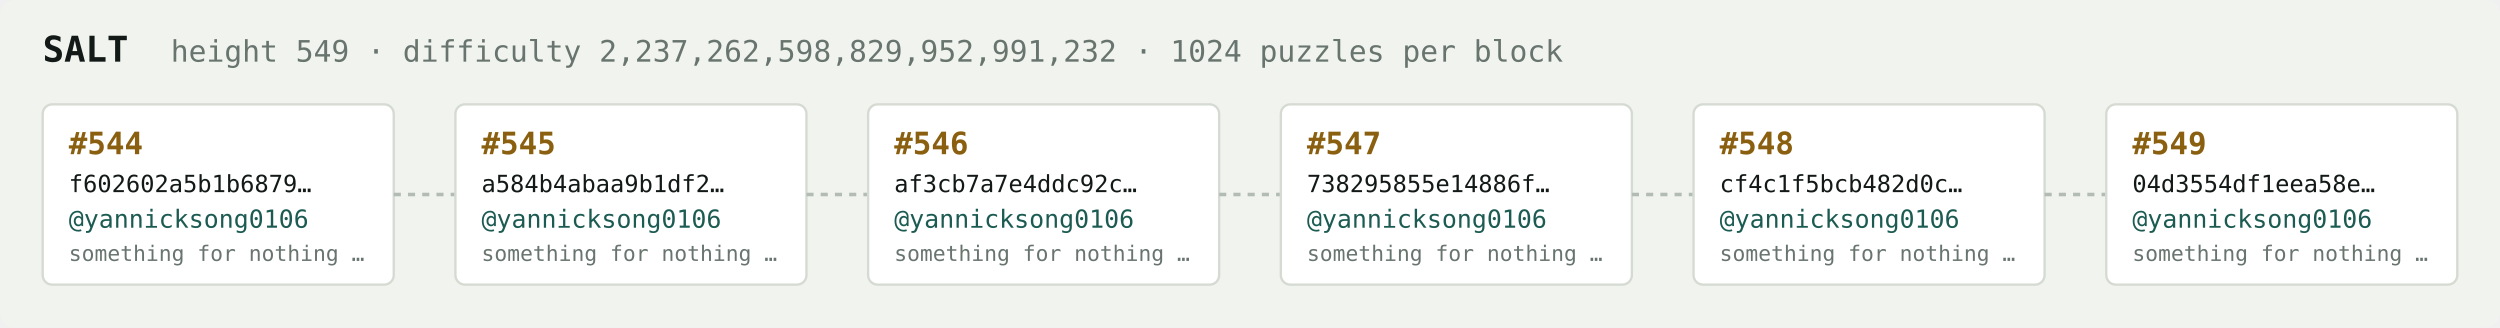
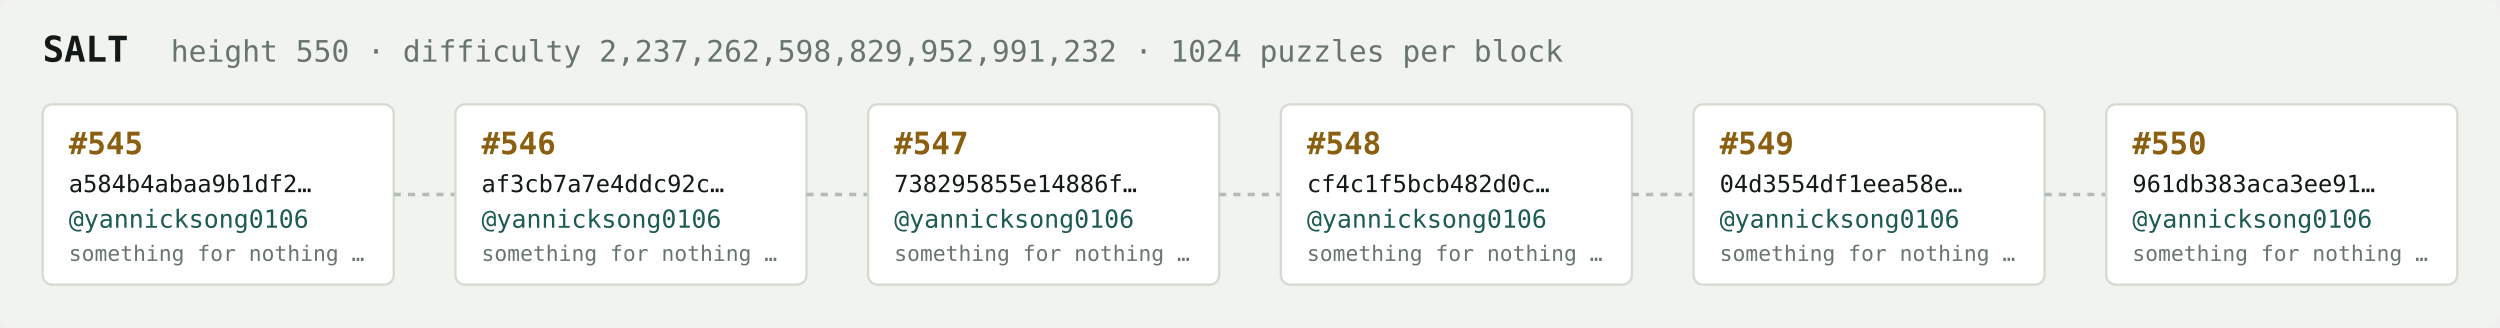
<svg xmlns="http://www.w3.org/2000/svg" width="1054" height="138" viewBox="0 0 1054 138" font-family="ui-monospace,SFMono-Regular,Menlo,monospace">
  <rect fill="#f1f3ef" width="1054" height="138" rx="6" />
  <text x="18" y="26" fill="#121916" font-size="15" font-weight="700">SALT</text>
-   <text x="72" y="26" fill="#68746e" font-size="12.5">height 549 · difficulty 2,237,262,598,829,952,991,232 · 1024 puzzles per block</text>
+   <text x="72" y="26" fill="#68746e" font-size="12.5">height 550 · difficulty 2,237,262,598,829,952,991,232 · 1024 puzzles per block</text>
  <rect x="18" y="44" width="148" height="76" rx="4" fill="#ffffff" stroke="#d5dbd2" stroke-width="1" />
-   <text x="29" y="65" fill="#8a5f10" font-size="13" font-weight="700">#544</text>
-   <text x="29" y="81" fill="#121916" font-size="10">f602602a5b1b6879…</text>
+   <text x="29" y="65" fill="#8a5f10" font-size="13" font-weight="700">#545</text>
+   <text x="29" y="81" fill="#121916" font-size="10">a584b4abaa9b1df2…</text>
  <text x="29" y="96" fill="#1c5b52" font-size="10.5">@yannicksong0106</text>
  <text x="29" y="110" fill="#68746e" font-size="9">something for nothing …</text>
  <line x1="166" y1="82.0" x2="192" y2="82.0" stroke="#b3bcb4" stroke-width="1.5" stroke-dasharray="3 3" />
  <rect x="192" y="44" width="148" height="76" rx="4" fill="#ffffff" stroke="#d5dbd2" stroke-width="1" />
-   <text x="203" y="65" fill="#8a5f10" font-size="13" font-weight="700">#545</text>
-   <text x="203" y="81" fill="#121916" font-size="10">a584b4abaa9b1df2…</text>
+   <text x="203" y="65" fill="#8a5f10" font-size="13" font-weight="700">#546</text>
+   <text x="203" y="81" fill="#121916" font-size="10">af3cb7a7e4ddc92c…</text>
  <text x="203" y="96" fill="#1c5b52" font-size="10.5">@yannicksong0106</text>
  <text x="203" y="110" fill="#68746e" font-size="9">something for nothing …</text>
  <line x1="340" y1="82.0" x2="366" y2="82.0" stroke="#b3bcb4" stroke-width="1.5" stroke-dasharray="3 3" />
  <rect x="366" y="44" width="148" height="76" rx="4" fill="#ffffff" stroke="#d5dbd2" stroke-width="1" />
-   <text x="377" y="65" fill="#8a5f10" font-size="13" font-weight="700">#546</text>
-   <text x="377" y="81" fill="#121916" font-size="10">af3cb7a7e4ddc92c…</text>
+   <text x="377" y="65" fill="#8a5f10" font-size="13" font-weight="700">#547</text>
+   <text x="377" y="81" fill="#121916" font-size="10">738295855e14886f…</text>
  <text x="377" y="96" fill="#1c5b52" font-size="10.5">@yannicksong0106</text>
  <text x="377" y="110" fill="#68746e" font-size="9">something for nothing …</text>
  <line x1="514" y1="82.0" x2="540" y2="82.0" stroke="#b3bcb4" stroke-width="1.5" stroke-dasharray="3 3" />
  <rect x="540" y="44" width="148" height="76" rx="4" fill="#ffffff" stroke="#d5dbd2" stroke-width="1" />
-   <text x="551" y="65" fill="#8a5f10" font-size="13" font-weight="700">#547</text>
-   <text x="551" y="81" fill="#121916" font-size="10">738295855e14886f…</text>
+   <text x="551" y="65" fill="#8a5f10" font-size="13" font-weight="700">#548</text>
+   <text x="551" y="81" fill="#121916" font-size="10">cf4c1f5bcb482d0c…</text>
  <text x="551" y="96" fill="#1c5b52" font-size="10.5">@yannicksong0106</text>
  <text x="551" y="110" fill="#68746e" font-size="9">something for nothing …</text>
  <line x1="688" y1="82.0" x2="714" y2="82.0" stroke="#b3bcb4" stroke-width="1.5" stroke-dasharray="3 3" />
  <rect x="714" y="44" width="148" height="76" rx="4" fill="#ffffff" stroke="#d5dbd2" stroke-width="1" />
-   <text x="725" y="65" fill="#8a5f10" font-size="13" font-weight="700">#548</text>
-   <text x="725" y="81" fill="#121916" font-size="10">cf4c1f5bcb482d0c…</text>
+   <text x="725" y="65" fill="#8a5f10" font-size="13" font-weight="700">#549</text>
+   <text x="725" y="81" fill="#121916" font-size="10">04d3554df1eea58e…</text>
  <text x="725" y="96" fill="#1c5b52" font-size="10.5">@yannicksong0106</text>
  <text x="725" y="110" fill="#68746e" font-size="9">something for nothing …</text>
  <line x1="862" y1="82.0" x2="888" y2="82.0" stroke="#b3bcb4" stroke-width="1.5" stroke-dasharray="3 3" />
  <rect x="888" y="44" width="148" height="76" rx="4" fill="#ffffff" stroke="#d5dbd2" stroke-width="1" />
-   <text x="899" y="65" fill="#8a5f10" font-size="13" font-weight="700">#549</text>
-   <text x="899" y="81" fill="#121916" font-size="10">04d3554df1eea58e…</text>
+   <text x="899" y="65" fill="#8a5f10" font-size="13" font-weight="700">#550</text>
+   <text x="899" y="81" fill="#121916" font-size="10">961db383aca3ee91…</text>
  <text x="899" y="96" fill="#1c5b52" font-size="10.5">@yannicksong0106</text>
  <text x="899" y="110" fill="#68746e" font-size="9">something for nothing …</text>
</svg>
